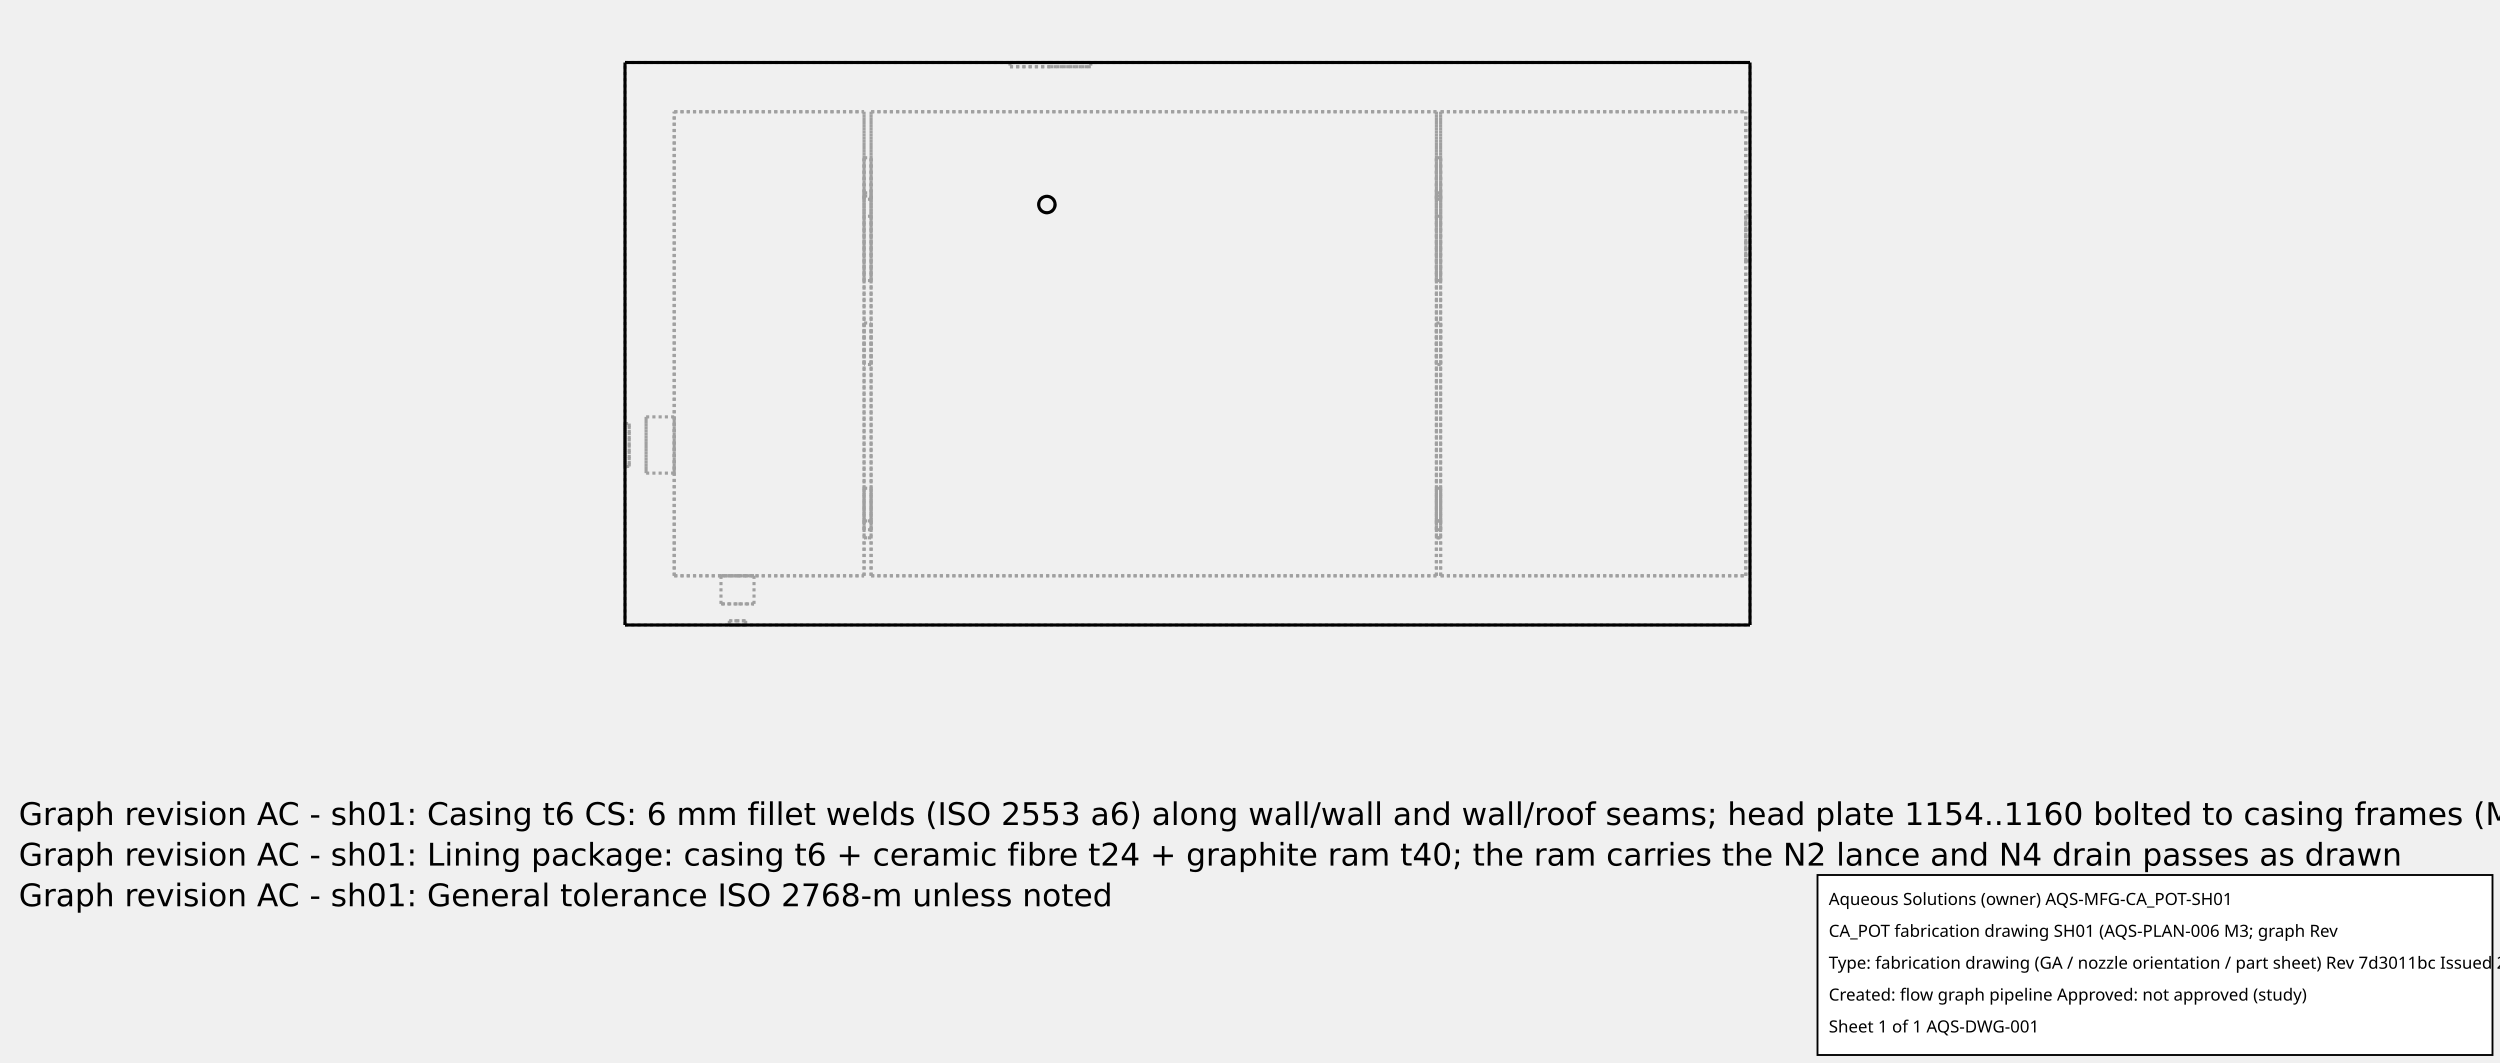
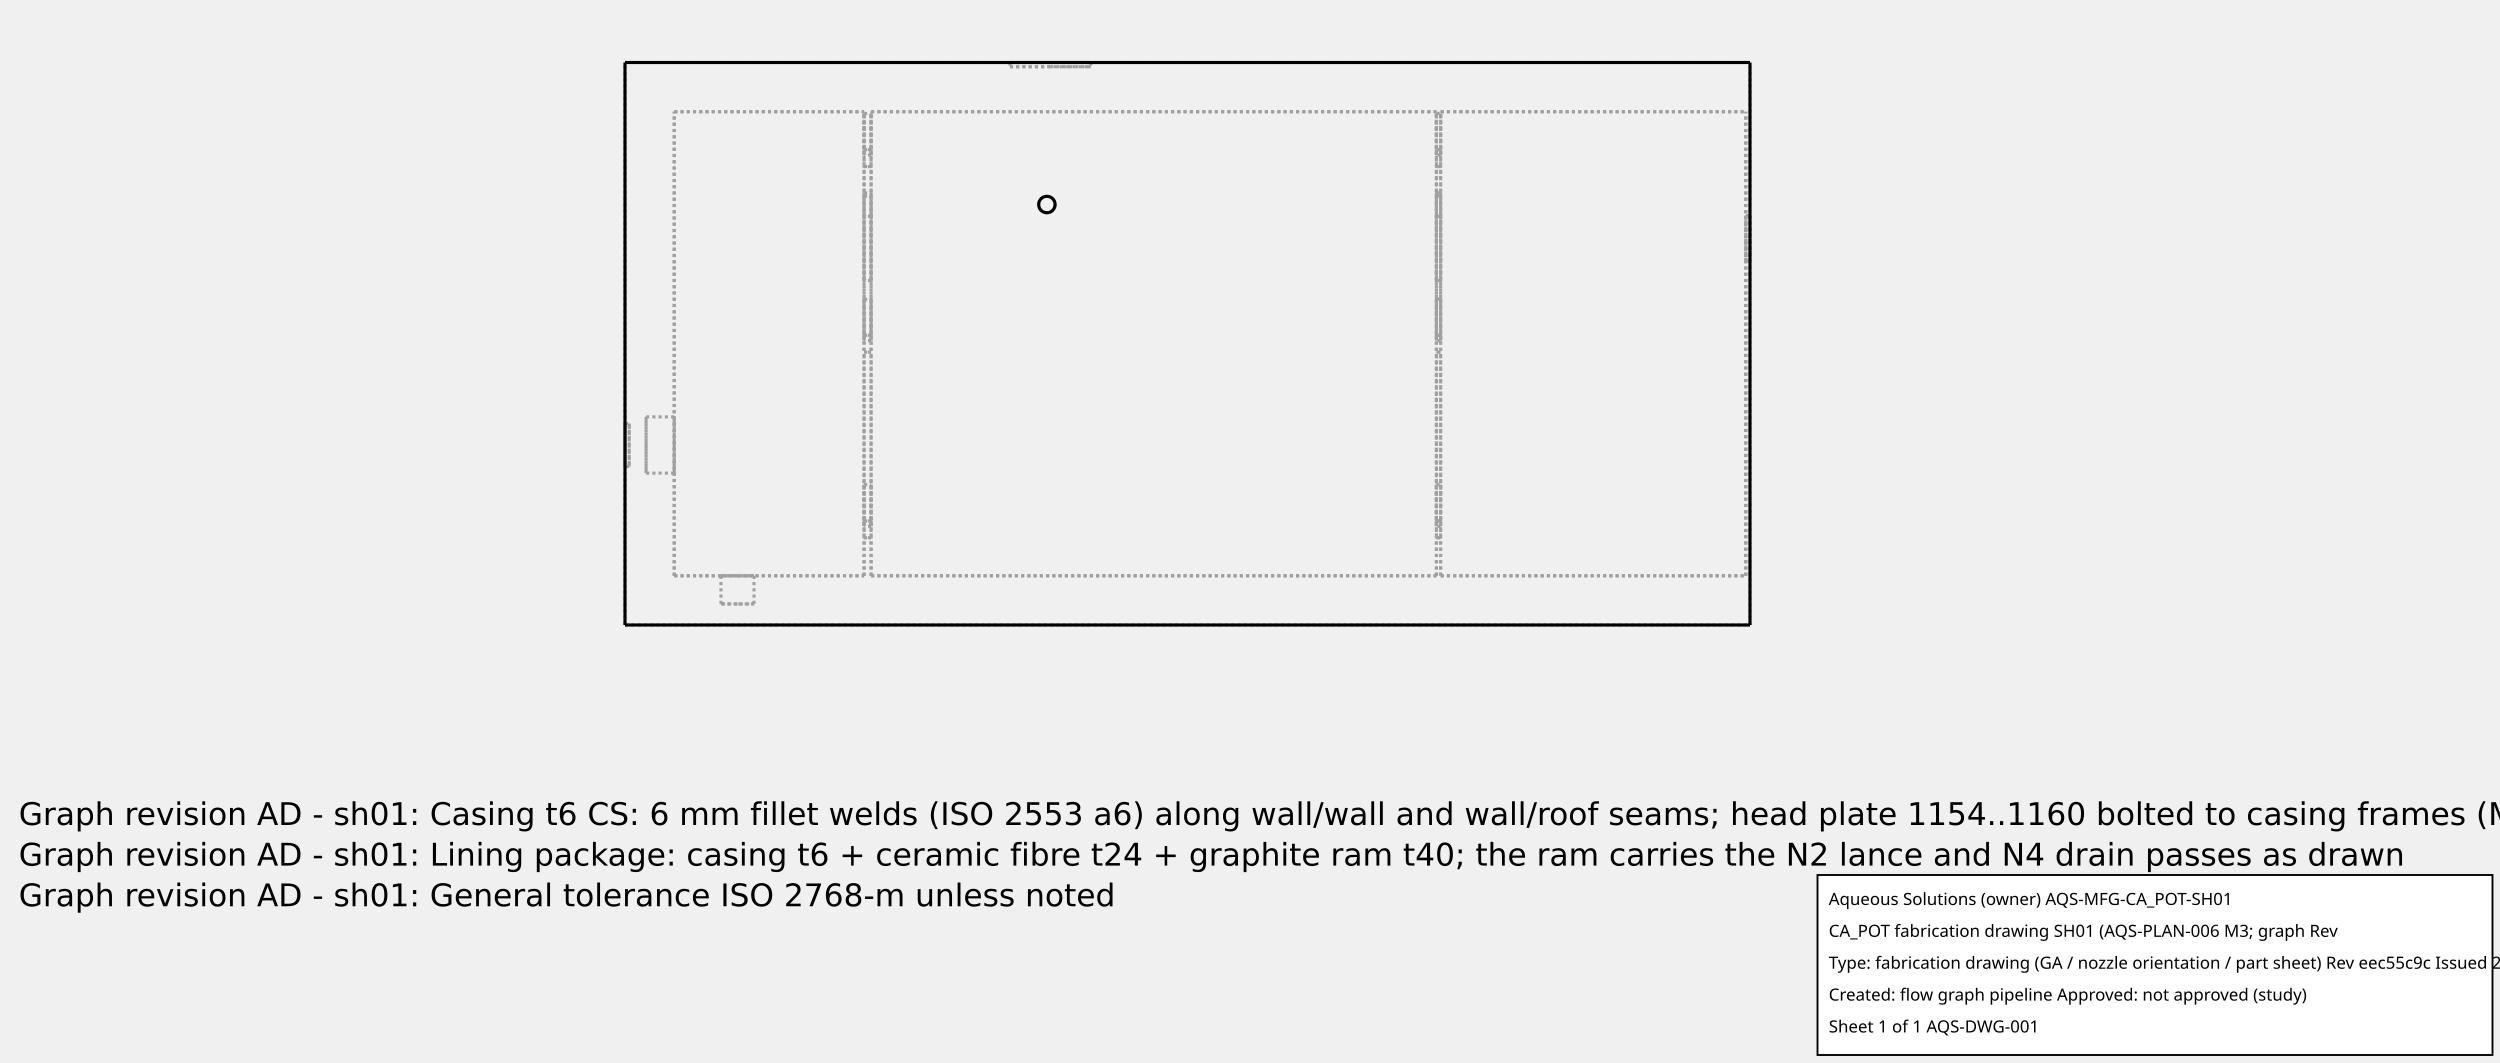
<svg xmlns="http://www.w3.org/2000/svg" width="800.0" height="340.0">
  <g transform="scale(0.225, -0.225)   translate(888.8889,-888.8889)" stroke-width="4.444" fill="none">
    <g stroke="rgb(160,160,160)" fill="none" stroke-dasharray="4.444,4.444">
      <path d="M0.0,0.0 L1600.0,0.0 " />
-       <path d="M160.0,0.0 L158.696,0.0 L157.408,0.0 L156.152,0.0 L154.945,0.0 L153.802,0.0 L152.736,0.0 L151.762,0.0 L150.892,0.0 L150.136,0.0 L149.504,0.0 L149.004,0.0 L148.642,0.0 L148.423,0.0 L148.35,0.0 " />
-       <path d="M148.35,0.0 L148.642,0.0 L149.504,0.0 L150.892,0.0 L152.736,0.0 L154.945,0.0 L157.408,0.0 L160.0,0.0 L162.592,0.0 L165.055,0.0 L167.264,0.0 L169.108,0.0 L170.496,0.0 L171.358,0.0 L171.65,0.0 " />
-       <path d="M171.65,0.0 L171.577,0.0 L171.358,0.0 L170.996,0.0 L170.496,0.0 L169.864,0.0 L169.108,0.0 L168.238,0.0 L167.264,0.0 L166.198,0.0 L165.055,0.0 L163.848,0.0 L162.592,0.0 L161.304,0.0 L160,0.0 " />
      <path d="M0.0,800.0 L1600.0,800.0 " />
      <path d="M0.0,0.0 L0.0,800.0 " />
      <path d="M1600.0,0.0 L1600.0,800.0 " />
      <path d="M0.0,286.5 L0.0,285.735 L0.0,283.48 L0.0,279.846 L0.0,275.016 L0.0,269.233 L0.0,262.787 L0.0,256.0 L0.0,249.213 L0.0,242.767 L0.0,236.984 L0.0,232.154 L0.0,228.52 L0.0,226.265 L0.0,225.5 " />
      <path d="M0.0,225.5 L0.0,226.265 L0.0,228.52 L0.0,232.154 L0.0,236.984 L0.0,242.767 L0.0,249.213 L0.0,256.0 L0.0,262.787 L0.0,269.233 L0.0,275.016 L0.0,279.846 L0.0,283.48 L0.0,285.735 L0.0,286.5 " />
      <path d="M1600.0,582.15 L1600.0,581.344 L1600.0,578.966 L1600.0,575.136 L1600.0,570.045 L1600.0,563.949 L1600.0,557.154 L1600.0,550.0 L1600.0,542.846 L1600.0,536.051 L1600.0,529.955 L1600.0,524.864 L1600.0,521.034 L1600.0,518.656 L1600.0,517.85 " />
      <path d="M1600.0,517.85 L1600.0,518.656 L1600.0,521.034 L1600.0,524.864 L1600.0,529.955 L1600.0,536.051 L1600.0,542.846 L1600.0,550.0 L1600.0,557.154 L1600.0,563.949 L1600.0,570.045 L1600.0,575.136 L1600.0,578.966 L1600.0,581.344 L1600.0,582.15 " />
-       <path d="M160.0,6.0 L158.696,6.0 L157.408,6.0 L156.152,6.0 L154.945,6.0 L153.802,6.0 L152.736,6.0 L151.762,6.0 L150.892,6.0 L150.136,6.0 L149.504,6.0 L149.004,6.0 L148.642,6.0 L148.423,6.0 L148.35,6.0 " />
-       <path d="M148.35,6.0 L148.642,6.0 L149.504,6.0 L150.892,6.0 L152.736,6.0 L154.945,6.0 L157.408,6.0 L160.0,6.0 L162.592,6.0 L165.055,6.0 L167.264,6.0 L169.108,6.0 L170.496,6.0 L171.358,6.0 L171.65,6.0 " />
-       <path d="M171.65,6.0 L171.577,6.0 L171.358,6.0 L170.996,6.0 L170.496,6.0 L169.864,6.0 L169.108,6.0 L168.238,6.0 L167.264,6.0 L166.198,6.0 L165.055,6.0 L163.848,6.0 L162.592,6.0 L161.304,6.0 L160,6.0 " />
      <path d="M605.0,800.0 L598.562,800.0 L592.205,800.0 L586.009,800.0 L580.052,800.0 L574.408,800.0 L569.149,800.0 L564.341,800.0 L560.045,800.0 L556.313,800.0 L553.194,800.0 L550.727,800.0 L548.942,800.0 L547.862,800.0 L547.5,800.0 " />
      <path d="M547.5,800.0 L548.942,800.0 L553.194,800.0 L560.045,800.0 L569.149,800.0 L580.052,800.0 L592.205,800.0 L605.0,800.0 L617.795,800.0 L629.948,800.0 L640.851,800.0 L649.955,800.0 L656.806,800.0 L661.058,800.0 L662.5,800.0 " />
      <path d="M662.5,800.0 L662.138,800.0 L661.058,800.0 L659.273,800.0 L656.806,800.0 L653.687,800.0 L649.955,800.0 L645.659,800.0 L640.851,800.0 L635.592,800.0 L629.948,800.0 L623.991,800.0 L617.795,800.0 L611.438,800.0 L605,800.0 " />
      <path d="M0.0,286.5 L6.0,286.5 " />
      <path d="M6.0,286.5 L6.0,285.735 L6.0,283.48 L6.0,279.846 L6.0,275.016 L6.0,269.233 L6.0,262.787 L6.0,256.0 L6.0,249.213 L6.0,242.767 L6.0,236.984 L6.0,232.154 L6.0,228.52 L6.0,226.265 L6.0,225.5 " />
      <path d="M6.0,225.5 L6.0,226.265 L6.0,228.52 L6.0,232.154 L6.0,236.984 L6.0,242.767 L6.0,249.213 L6.0,256.0 L6.0,262.787 L6.0,269.233 L6.0,275.016 L6.0,279.846 L6.0,283.48 L6.0,285.735 L6.0,286.5 " />
+       <path d="M600.0,609.65 L600.305,609.646 L600.61,609.634 L600.914,609.614 L601.218,609.586 L601.521,609.55 L601.822,609.507 L602.123,609.455 L602.422,609.395 L602.72,609.328 L603.015,609.253 L603.309,609.17 L603.6,609.08 L603.889,608.982 L604.175,608.876 L604.458,608.763 L604.738,608.643 L605.015,608.515 L605.289,608.38 L605.559,608.238 L605.825,608.089 L606.087,607.933 L606.345,607.771 L606.599,607.601 L606.848,607.425 L607.092,607.243 L607.332,607.054 L607.566,606.859 L607.795,606.658 L608.019,606.451 L608.238,606.238 L608.451,606.019 L608.658,605.795 L608.859,605.566 L609.054,605.332 L609.243,605.092 L609.425,604.848 L609.601,604.599 L609.771,604.345 L609.933,604.087 L610.089,603.825 L610.238,603.559 L610.38,603.289 L610.515,603.015 L610.643,602.738 L610.763,602.458 L610.876,602.175 L610.982,601.889 L611.08,601.6 L611.17,601.309 L611.253,601.015 L611.328,600.72 L611.395,600.422 L611.455,600.123 L611.507,599.822 L611.55,599.521 L611.586,599.218 L611.614,598.914 L611.634,598.61 L611.646,598.305 L611.65,598.0 L611.646,597.695 L611.634,597.39 L611.614,597.086 L611.586,596.782 L611.55,596.479 L611.507,596.178 L611.455,595.877 L611.395,595.578 L611.328,595.28 L611.253,594.985 L611.17,594.691 L611.08,594.4 L610.982,594.111 L610.876,593.825 L610.763,593.542 L610.643,593.262 L610.515,592.985 L610.38,592.711 L610.238,592.441 L610.089,592.175 L609.933,591.913 L609.771,591.655 L609.601,591.401 L609.425,591.152 L609.243,590.908 L609.054,590.668 L608.859,590.434 L608.658,590.205 L608.451,589.981 L608.238,589.762 L608.019,589.549 L607.795,589.342 L607.566,589.141 L607.332,588.946 L607.092,588.757 L606.848,588.575 L606.599,588.399 L606.345,588.229 L606.087,588.067 L605.825,587.911 L605.559,587.762 L605.289,587.62 L605.015,587.485 L604.738,587.357 L604.458,587.237 L604.175,587.124 L603.889,587.018 L603.6,586.92 L603.309,586.83 L603.015,586.747 L602.72,586.672 L602.422,586.605 L602.123,586.545 L601.822,586.493 L601.521,586.45 L601.218,586.414 L600.914,586.386 L600.61,586.366 L600.305,586.354 L600.0,586.35 L599.695,586.354 L599.39,586.366 L599.086,586.386 L598.782,586.414 L598.479,586.45 L598.178,586.493 L597.877,586.545 L597.578,586.605 L597.28,586.672 L596.985,586.747 L596.691,586.83 L596.4,586.92 L596.111,587.018 L595.825,587.124 L595.542,587.237 L595.262,587.357 L594.985,587.485 L594.711,587.62 L594.441,587.762 L594.175,587.911 L593.913,588.067 L593.655,588.229 L593.401,588.399 L593.152,588.575 L592.908,588.757 L592.668,588.946 L592.434,589.141 L592.205,589.342 L591.981,589.549 L591.762,589.762 L591.549,589.981 L591.342,590.205 L591.141,590.434 L590.946,590.668 L590.757,590.908 L590.575,591.152 L590.399,591.401 L590.229,591.655 L590.067,591.913 L589.911,592.175 L589.762,592.441 L589.62,592.711 L589.485,592.985 L589.357,593.262 L589.237,593.542 L589.124,593.825 L589.018,594.111 L588.92,594.4 L588.83,594.691 L588.747,594.985 L588.672,595.28 L588.605,595.578 L588.545,595.877 L588.493,596.178 L588.45,596.479 L588.414,596.782 L588.386,597.086 L588.366,597.39 L588.354,597.695 L588.35,598 L588.354,598.305 L588.366,598.61 L588.386,598.914 L588.414,599.218 L588.45,599.521 L588.493,599.822 L588.545,600.123 L588.605,600.422 L588.672,600.72 L588.747,601.015 L588.83,601.309 L588.92,601.6 L589.018,601.889 L589.124,602.175 L589.237,602.458 L589.357,602.738 L589.485,603.015 L589.62,603.289 L589.762,603.559 L589.911,603.825 L590.067,604.087 L590.229,604.345 L590.399,604.599 L590.575,604.848 L590.757,605.092 L590.946,605.332 L591.141,605.566 L591.342,605.795 L591.549,606.019 L591.762,606.238 L591.981,606.451 L592.205,606.658 L592.434,606.859 L592.668,607.054 L592.908,607.243 L593.152,607.425 L593.401,607.601 L593.655,607.771 L593.913,607.933 L594.175,608.089 L594.441,608.238 L594.711,608.38 L594.985,608.515 L595.262,608.643 L595.542,608.763 L595.825,608.876 L596.111,608.982 L596.4,609.08 L596.691,609.17 L596.985,609.253 L597.28,609.328 L597.578,609.395 L597.877,609.455 L598.178,609.507 L598.479,609.55 L598.782,609.586 L599.086,609.614 L599.39,609.634 L599.695,609.646 L600,609.65 " />
      <path d="M1594.0,582.15 L1594.0,581.344 L1594.0,578.966 L1594.0,575.136 L1594.0,570.045 L1594.0,563.949 L1594.0,557.154 L1594.0,550.0 L1594.0,542.846 L1594.0,536.051 L1594.0,529.955 L1594.0,524.864 L1594.0,521.034 L1594.0,518.656 L1594.0,517.85 " />
      <path d="M1594.0,517.85 L1594.0,518.656 L1594.0,521.034 L1594.0,524.864 L1594.0,529.955 L1594.0,536.051 L1594.0,542.846 L1594.0,550.0 L1594.0,557.154 L1594.0,563.949 L1594.0,570.045 L1594.0,575.136 L1594.0,578.966 L1594.0,581.344 L1594.0,582.15 " />
      <path d="M1594.0,582.15 L1600.0,582.15 " />
-       <path d="M600.0,609.65 L600.305,609.646 L600.61,609.634 L600.914,609.614 L601.218,609.586 L601.521,609.55 L601.822,609.507 L602.123,609.455 L602.422,609.395 L602.72,609.328 L603.015,609.253 L603.309,609.17 L603.6,609.08 L603.889,608.982 L604.175,608.876 L604.458,608.763 L604.738,608.643 L605.015,608.515 L605.289,608.38 L605.559,608.238 L605.825,608.089 L606.087,607.933 L606.345,607.771 L606.599,607.601 L606.848,607.425 L607.092,607.243 L607.332,607.054 L607.566,606.859 L607.795,606.658 L608.019,606.451 L608.238,606.238 L608.451,606.019 L608.658,605.795 L608.859,605.566 L609.054,605.332 L609.243,605.092 L609.425,604.848 L609.601,604.599 L609.771,604.345 L609.933,604.087 L610.089,603.825 L610.238,603.559 L610.38,603.289 L610.515,603.015 L610.643,602.738 L610.763,602.458 L610.876,602.175 L610.982,601.889 L611.08,601.6 L611.17,601.309 L611.253,601.015 L611.328,600.72 L611.395,600.422 L611.455,600.123 L611.507,599.822 L611.55,599.521 L611.586,599.218 L611.614,598.914 L611.634,598.61 L611.646,598.305 L611.65,598.0 L611.646,597.695 L611.634,597.39 L611.614,597.086 L611.586,596.782 L611.55,596.479 L611.507,596.178 L611.455,595.877 L611.395,595.578 L611.328,595.28 L611.253,594.985 L611.17,594.691 L611.08,594.4 L610.982,594.111 L610.876,593.825 L610.763,593.542 L610.643,593.262 L610.515,592.985 L610.38,592.711 L610.238,592.441 L610.089,592.175 L609.933,591.913 L609.771,591.655 L609.601,591.401 L609.425,591.152 L609.243,590.908 L609.054,590.668 L608.859,590.434 L608.658,590.205 L608.451,589.981 L608.238,589.762 L608.019,589.549 L607.795,589.342 L607.566,589.141 L607.332,588.946 L607.092,588.757 L606.848,588.575 L606.599,588.399 L606.345,588.229 L606.087,588.067 L605.825,587.911 L605.559,587.762 L605.289,587.62 L605.015,587.485 L604.738,587.357 L604.458,587.237 L604.175,587.124 L603.889,587.018 L603.6,586.92 L603.309,586.83 L603.015,586.747 L602.72,586.672 L602.422,586.605 L602.123,586.545 L601.822,586.493 L601.521,586.45 L601.218,586.414 L600.914,586.386 L600.61,586.366 L600.305,586.354 L600.0,586.35 L599.695,586.354 L599.39,586.366 L599.086,586.386 L598.782,586.414 L598.479,586.45 L598.178,586.493 L597.877,586.545 L597.578,586.605 L597.28,586.672 L596.985,586.747 L596.691,586.83 L596.4,586.92 L596.111,587.018 L595.825,587.124 L595.542,587.237 L595.262,587.357 L594.985,587.485 L594.711,587.62 L594.441,587.762 L594.175,587.911 L593.913,588.067 L593.655,588.229 L593.401,588.399 L593.152,588.575 L592.908,588.757 L592.668,588.946 L592.434,589.141 L592.205,589.342 L591.981,589.549 L591.762,589.762 L591.549,589.981 L591.342,590.205 L591.141,590.434 L590.946,590.668 L590.757,590.908 L590.575,591.152 L590.399,591.401 L590.229,591.655 L590.067,591.913 L589.911,592.175 L589.762,592.441 L589.62,592.711 L589.485,592.985 L589.357,593.262 L589.237,593.542 L589.124,593.825 L589.018,594.111 L588.92,594.4 L588.83,594.691 L588.747,594.985 L588.672,595.28 L588.605,595.578 L588.545,595.877 L588.493,596.178 L588.45,596.479 L588.414,596.782 L588.386,597.086 L588.366,597.39 L588.354,597.695 L588.35,598 L588.354,598.305 L588.366,598.61 L588.386,598.914 L588.414,599.218 L588.45,599.521 L588.493,599.822 L588.545,600.123 L588.605,600.422 L588.672,600.72 L588.747,601.015 L588.83,601.309 L588.92,601.6 L589.018,601.889 L589.124,602.175 L589.237,602.458 L589.357,602.738 L589.485,603.015 L589.62,603.289 L589.762,603.559 L589.911,603.825 L590.067,604.087 L590.229,604.345 L590.399,604.599 L590.575,604.848 L590.757,605.092 L590.946,605.332 L591.141,605.566 L591.342,605.795 L591.549,606.019 L591.762,606.238 L591.981,606.451 L592.205,606.658 L592.434,606.859 L592.668,607.054 L592.908,607.243 L593.152,607.425 L593.401,607.601 L593.655,607.771 L593.913,607.933 L594.175,608.089 L594.441,608.238 L594.711,608.38 L594.985,608.515 L595.262,608.643 L595.542,608.763 L595.825,608.876 L596.111,608.982 L596.4,609.08 L596.691,609.17 L596.985,609.253 L597.28,609.328 L597.578,609.395 L597.877,609.455 L598.178,609.507 L598.479,609.55 L598.782,609.586 L599.086,609.614 L599.39,609.634 L599.695,609.646 L600,609.65 " />
      <path d="M605.0,794.0 L598.562,794.0 L592.205,794.0 L586.009,794.0 L580.052,794.0 L574.408,794.0 L569.149,794.0 L564.341,794.0 L560.045,794.0 L556.313,794.0 L553.194,794.0 L550.727,794.0 L548.942,794.0 L547.862,794.0 L547.5,794.0 " />
      <path d="M547.5,794.0 L548.942,794.0 L553.194,794.0 L560.045,794.0 L569.149,794.0 L580.052,794.0 L592.205,794.0 L605.0,794.0 L617.795,794.0 L629.948,794.0 L640.851,794.0 L649.955,794.0 L656.806,794.0 L661.058,794.0 L662.5,794.0 " />
      <path d="M662.5,794.0 L662.138,794.0 L661.058,794.0 L659.273,794.0 L656.806,794.0 L653.687,794.0 L649.955,794.0 L645.659,794.0 L640.851,794.0 L635.592,794.0 L629.948,794.0 L623.991,794.0 L617.795,794.0 L611.438,794.0 L605,794.0 " />
      <path d="M1594.0,70.0 L1594.0,730.0 " />
      <path d="M1594.0,70.0 L1594.0,730.0 " />
      <path d="M70.0,730.0 L340.0,730.0 " />
      <path d="M340.0,614.65 L340.0,730.0 " />
      <path d="M340.0,614.65 L350.0,614.65 " />
      <path d="M350.0,614.65 L350.0,730.0 " />
      <path d="M350.0,730.0 L1154.0,730.0 " />
      <path d="M1154.0,614.65 L1154.0,730.0 " />
      <path d="M1154.0,614.65 L1160.0,614.65 " />
      <path d="M1160.0,614.65 L1160.0,730.0 " />
      <path d="M1160.0,730.0 L1594.0,730.0 " />
      <path d="M1160.0,70.0 L1594.0,70.0 " />
      <path d="M1160.0,70.0 L1160.0,581.35 " />
      <path d="M1160.0,581.35 L1154.0,581.35 " />
      <path d="M1154.0,70.0 L1154.0,581.35 " />
      <path d="M350.0,70.0 L1154.0,70.0 " />
      <path d="M350.0,70.0 L350.0,581.35 " />
      <path d="M350.0,581.35 L340.0,581.35 " />
      <path d="M340.0,70.0 L340.0,581.35 " />
      <path d="M70.0,70.0 L340.0,70.0 " />
      <path d="M70.0,70.0 L70.0,730.0 " />
      <path d="M1160.0,730.0 L1594.0,730.0 " />
      <path d="M70.0,730.0 L340.0,730.0 " />
-       <path d="M340.0,148.0 L340.0,730.0 " />
-       <path d="M350.0,148.0 L340.0,148.0 " />
-       <path d="M350.0,148.0 L350.0,730.0 " />
+       <path d="M340.0,676.0 L340.0,730.0 " />
+       <path d="M350.0,676.0 L340.0,676.0 " />
+       <path d="M350.0,676.0 L350.0,730.0 " />
      <path d="M350.0,730.0 L1154.0,730.0 " />
-       <path d="M1154.0,148.0 L1154.0,730.0 " />
-       <path d="M1160.0,148.0 L1154.0,148.0 " />
-       <path d="M1160.0,148.0 L1160.0,730.0 " />
+       <path d="M1154.0,676.0 L1154.0,730.0 " />
+       <path d="M1160.0,676.0 L1154.0,676.0 " />
+       <path d="M1160.0,676.0 L1160.0,730.0 " />
      <path d="M1160.0,70.0 L1594.0,70.0 " />
      <path d="M1160.0,70.0 L1160.0,124.0 " />
      <path d="M1160.0,124.0 L1154.0,124.0 " />
      <path d="M1154.0,70.0 L1154.0,124.0 " />
      <path d="M350.0,70.0 L1154.0,70.0 " />
      <path d="M350.0,70.0 L350.0,124.0 " />
      <path d="M350.0,124.0 L340.0,124.0 " />
      <path d="M340.0,70.0 L340.0,124.0 " />
      <path d="M70.0,70.0 L340.0,70.0 " />
      <path d="M70.0,70.0 L70.0,730.0 " />
+       <path d="M350.0,148.0 L350.0,388.0 " />
+       <path d="M350.0,388.0 L340.0,388.0 " />
+       <path d="M340.0,148.0 L340.0,388.0 " />
+       <path d="M350.0,148.0 L340.0,148.0 " />
+       <path d="M1160.0,148.0 L1160.0,388.0 " />
+       <path d="M1160.0,148.0 L1154.0,148.0 " />
+       <path d="M1160.0,388.0 L1154.0,388.0 " />
+       <path d="M1154.0,148.0 L1154.0,388.0 " />
+       <path d="M350.0,412.0 L350.0,652.0 " />
+       <path d="M350.0,652.0 L340.0,652.0 " />
+       <path d="M340.0,412.0 L340.0,652.0 " />
+       <path d="M350.0,412.0 L340.0,412.0 " />
+       <path d="M1160.0,412.0 L1160.0,652.0 " />
+       <path d="M1160.0,412.0 L1154.0,412.0 " />
+       <path d="M1160.0,652.0 L1154.0,652.0 " />
+       <path d="M1154.0,412.0 L1154.0,652.0 " />
+       <path d="M340.0,676.0 L340.0,652.0 " />
+       <path d="M340.0,412.0 L340.0,388.0 " />
      <path d="M340.0,148.0 L340.0,124.0 " />
      <path d="M340.0,614.65 L340.0,614.233 L340.0,613.001 L340.0,611.017 L340.0,608.381 L340.0,605.224 L340.0,601.705 L340.0,598.0 L340.0,594.295 L340.0,590.776 L340.0,587.619 L340.0,584.983 L340.0,582.999 L340.0,581.767 L340.0,581.35 " />
-       <path d="M340.0,194.5 L340.0,193.76 L340.0,191.579 L340.0,188.064 L340.0,183.393 L340.0,177.8 L340.0,171.564 L340.0,165.0 L340.0,158.436 L340.0,152.2 L340.0,146.607 L340.0,141.936 L340.0,138.421 L340.0,136.24 L340.0,135.5 " />
-       <path d="M340.0,135.5 L340.0,136.24 L340.0,138.421 L340.0,141.936 L340.0,146.607 L340.0,152.2 L340.0,158.436 L340.0,165.0 L340.0,171.564 L340.0,177.8 L340.0,183.393 L340.0,188.064 L340.0,191.579 L340.0,193.76 L340.0,194.5 " />
-       <path d="M340.0,429.5 L340.0,428.76 L340.0,426.579 L340.0,423.064 L340.0,418.393 L340.0,412.8 L340.0,406.564 L340.0,400.0 L340.0,393.436 L340.0,387.2 L340.0,381.607 L340.0,376.936 L340.0,373.421 L340.0,371.24 L340.0,370.5 " />
-       <path d="M340.0,370.5 L340.0,371.24 L340.0,373.421 L340.0,376.936 L340.0,381.607 L340.0,387.2 L340.0,393.436 L340.0,400.0 L340.0,406.564 L340.0,412.8 L340.0,418.393 L340.0,423.064 L340.0,426.579 L340.0,428.76 L340.0,429.5 " />
-       <path d="M340.0,664.5 L340.0,663.76 L340.0,661.579 L340.0,658.064 L340.0,653.393 L340.0,647.8 L340.0,641.564 L340.0,635.0 L340.0,628.436 L340.0,622.2 L340.0,616.607 L340.0,611.936 L340.0,608.421 L340.0,606.24 L340.0,605.5 " />
-       <path d="M340.0,605.5 L340.0,606.24 L340.0,608.421 L340.0,611.936 L340.0,616.607 L340.0,622.2 L340.0,628.436 L340.0,635.0 L340.0,641.564 L340.0,647.8 L340.0,653.393 L340.0,658.064 L340.0,661.579 L340.0,663.76 L340.0,664.5 " />
+       <path d="M340.0,199.5 L340.0,198.76 L340.0,196.579 L340.0,193.064 L340.0,188.393 L340.0,182.8 L340.0,176.564 L340.0,170.0 L340.0,163.436 L340.0,157.2 L340.0,151.607 L340.0,146.936 L340.0,143.421 L340.0,141.24 L340.0,140.5 " />
+       <path d="M340.0,140.5 L340.0,141.24 L340.0,143.421 L340.0,146.936 L340.0,151.607 L340.0,157.2 L340.0,163.436 L340.0,170.0 L340.0,176.564 L340.0,182.8 L340.0,188.393 L340.0,193.064 L340.0,196.579 L340.0,198.76 L340.0,199.5 " />
+       <path d="M340.0,463.5 L340.0,462.76 L340.0,460.579 L340.0,457.064 L340.0,452.393 L340.0,446.8 L340.0,440.564 L340.0,434.0 L340.0,427.436 L340.0,421.2 L340.0,415.607 L340.0,410.936 L340.0,407.421 L340.0,405.24 L340.0,404.5 " />
+       <path d="M340.0,404.5 L340.0,405.24 L340.0,407.421 L340.0,410.936 L340.0,415.607 L340.0,421.2 L340.0,427.436 L340.0,434.0 L340.0,440.564 L340.0,446.8 L340.0,452.393 L340.0,457.064 L340.0,460.579 L340.0,462.76 L340.0,463.5 " />
+       <path d="M340.0,727.5 L340.0,726.76 L340.0,724.579 L340.0,721.064 L340.0,716.393 L340.0,710.8 L340.0,704.564 L340.0,698.0 L340.0,691.436 L340.0,685.2 L340.0,679.607 L340.0,674.936 L340.0,671.421 L340.0,669.24 L340.0,668.5 " />
+       <path d="M340.0,668.5 L340.0,669.24 L340.0,671.421 L340.0,674.936 L340.0,679.607 L340.0,685.2 L340.0,691.436 L340.0,698.0 L340.0,704.564 L340.0,710.8 L340.0,716.393 L340.0,721.064 L340.0,724.579 L340.0,726.76 L340.0,727.5 " />
      <path d="M340.0,610.15 L340.0,608.642 L340.0,604.193 L340.0,597.027 L340.0,587.503 L340.0,576.098 L340.0,563.385 L340.0,550.0 L340.0,536.615 L340.0,523.902 L340.0,512.497 L340.0,502.973 L340.0,495.807 L340.0,491.358 L340.0,489.85 " />
      <path d="M340.0,489.85 L340.0,491.358 L340.0,495.807 L340.0,502.973 L340.0,512.497 L340.0,523.902 L340.0,536.615 L340.0,550.0 L340.0,563.385 L340.0,576.098 L340.0,587.503 L340.0,597.027 L340.0,604.193 L340.0,608.642 L340.0,610.15 " />
      <path d="M350.0,614.65 L350.0,614.233 L350.0,613.001 L350.0,611.017 L350.0,608.381 L350.0,605.224 L350.0,601.705 L350.0,598.0 L350.0,594.295 L350.0,590.776 L350.0,587.619 L350.0,584.983 L350.0,582.999 L350.0,581.767 L350.0,581.35 " />
+       <path d="M350.0,676.0 L350.0,652.0 " />
+       <path d="M350.0,412.0 L350.0,388.0 " />
      <path d="M350.0,148.0 L350.0,124.0 " />
-       <path d="M350.0,194.5 L350.0,193.76 L350.0,191.579 L350.0,188.064 L350.0,183.393 L350.0,177.8 L350.0,171.564 L350.0,165.0 L350.0,158.436 L350.0,152.2 L350.0,146.607 L350.0,141.936 L350.0,138.421 L350.0,136.24 L350.0,135.5 " />
-       <path d="M350.0,135.5 L350.0,136.24 L350.0,138.421 L350.0,141.936 L350.0,146.607 L350.0,152.2 L350.0,158.436 L350.0,165.0 L350.0,171.564 L350.0,177.8 L350.0,183.393 L350.0,188.064 L350.0,191.579 L350.0,193.76 L350.0,194.5 " />
-       <path d="M350.0,429.5 L350.0,428.76 L350.0,426.579 L350.0,423.064 L350.0,418.393 L350.0,412.8 L350.0,406.564 L350.0,400.0 L350.0,393.436 L350.0,387.2 L350.0,381.607 L350.0,376.936 L350.0,373.421 L350.0,371.24 L350.0,370.5 " />
-       <path d="M350.0,370.5 L350.0,371.24 L350.0,373.421 L350.0,376.936 L350.0,381.607 L350.0,387.2 L350.0,393.436 L350.0,400.0 L350.0,406.564 L350.0,412.8 L350.0,418.393 L350.0,423.064 L350.0,426.579 L350.0,428.76 L350.0,429.5 " />
-       <path d="M350.0,664.5 L350.0,663.76 L350.0,661.579 L350.0,658.064 L350.0,653.393 L350.0,647.8 L350.0,641.564 L350.0,635.0 L350.0,628.436 L350.0,622.2 L350.0,616.607 L350.0,611.936 L350.0,608.421 L350.0,606.24 L350.0,605.5 " />
-       <path d="M350.0,605.5 L350.0,606.24 L350.0,608.421 L350.0,611.936 L350.0,616.607 L350.0,622.2 L350.0,628.436 L350.0,635.0 L350.0,641.564 L350.0,647.8 L350.0,653.393 L350.0,658.064 L350.0,661.579 L350.0,663.76 L350.0,664.5 " />
+       <path d="M350.0,199.5 L350.0,198.76 L350.0,196.579 L350.0,193.064 L350.0,188.393 L350.0,182.8 L350.0,176.564 L350.0,170.0 L350.0,163.436 L350.0,157.2 L350.0,151.607 L350.0,146.936 L350.0,143.421 L350.0,141.24 L350.0,140.5 " />
+       <path d="M350.0,140.5 L350.0,141.24 L350.0,143.421 L350.0,146.936 L350.0,151.607 L350.0,157.2 L350.0,163.436 L350.0,170.0 L350.0,176.564 L350.0,182.8 L350.0,188.393 L350.0,193.064 L350.0,196.579 L350.0,198.76 L350.0,199.5 " />
+       <path d="M350.0,463.5 L350.0,462.76 L350.0,460.579 L350.0,457.064 L350.0,452.393 L350.0,446.8 L350.0,440.564 L350.0,434.0 L350.0,427.436 L350.0,421.2 L350.0,415.607 L350.0,410.936 L350.0,407.421 L350.0,405.24 L350.0,404.5 " />
+       <path d="M350.0,404.5 L350.0,405.24 L350.0,407.421 L350.0,410.936 L350.0,415.607 L350.0,421.2 L350.0,427.436 L350.0,434.0 L350.0,440.564 L350.0,446.8 L350.0,452.393 L350.0,457.064 L350.0,460.579 L350.0,462.76 L350.0,463.5 " />
+       <path d="M350.0,727.5 L350.0,726.76 L350.0,724.579 L350.0,721.064 L350.0,716.393 L350.0,710.8 L350.0,704.564 L350.0,698.0 L350.0,691.436 L350.0,685.2 L350.0,679.607 L350.0,674.936 L350.0,671.421 L350.0,669.24 L350.0,668.5 " />
+       <path d="M350.0,668.5 L350.0,669.24 L350.0,671.421 L350.0,674.936 L350.0,679.607 L350.0,685.2 L350.0,691.436 L350.0,698.0 L350.0,704.564 L350.0,710.8 L350.0,716.393 L350.0,721.064 L350.0,724.579 L350.0,726.76 L350.0,727.5 " />
      <path d="M350.0,610.15 L350.0,608.642 L350.0,604.193 L350.0,597.027 L350.0,587.503 L350.0,576.098 L350.0,563.385 L350.0,550.0 L350.0,536.615 L350.0,523.902 L350.0,512.497 L350.0,502.973 L350.0,495.807 L350.0,491.358 L350.0,489.85 " />
      <path d="M350.0,489.85 L350.0,491.358 L350.0,495.807 L350.0,502.973 L350.0,512.497 L350.0,523.902 L350.0,536.615 L350.0,550.0 L350.0,563.385 L350.0,576.098 L350.0,587.503 L350.0,597.027 L350.0,604.193 L350.0,608.642 L350.0,610.15 " />
+       <path d="M1154.0,676.0 L1154.0,652.0 " />
+       <path d="M1154.0,412.0 L1154.0,388.0 " />
      <path d="M1154.0,148.0 L1154.0,124.0 " />
      <path d="M1154.0,614.65 L1154.0,614.233 L1154.0,613.001 L1154.0,611.017 L1154.0,608.381 L1154.0,605.224 L1154.0,601.705 L1154.0,598.0 L1154.0,594.295 L1154.0,590.776 L1154.0,587.619 L1154.0,584.983 L1154.0,582.999 L1154.0,581.767 L1154.0,581.35 " />
-       <path d="M1154.0,194.5 L1154.0,193.76 L1154.0,191.579 L1154.0,188.064 L1154.0,183.393 L1154.0,177.8 L1154.0,171.564 L1154.0,165.0 L1154.0,158.436 L1154.0,152.2 L1154.0,146.607 L1154.0,141.936 L1154.0,138.421 L1154.0,136.24 L1154.0,135.5 " />
-       <path d="M1154.0,135.5 L1154.0,136.24 L1154.0,138.421 L1154.0,141.936 L1154.0,146.607 L1154.0,152.2 L1154.0,158.436 L1154.0,165.0 L1154.0,171.564 L1154.0,177.8 L1154.0,183.393 L1154.0,188.064 L1154.0,191.579 L1154.0,193.76 L1154.0,194.5 " />
-       <path d="M1154.0,429.5 L1154.0,428.76 L1154.0,426.579 L1154.0,423.064 L1154.0,418.393 L1154.0,412.8 L1154.0,406.564 L1154.0,400.0 L1154.0,393.436 L1154.0,387.2 L1154.0,381.607 L1154.0,376.936 L1154.0,373.421 L1154.0,371.24 L1154.0,370.5 " />
-       <path d="M1154.0,370.5 L1154.0,371.24 L1154.0,373.421 L1154.0,376.936 L1154.0,381.607 L1154.0,387.2 L1154.0,393.436 L1154.0,400.0 L1154.0,406.564 L1154.0,412.8 L1154.0,418.393 L1154.0,423.064 L1154.0,426.579 L1154.0,428.76 L1154.0,429.5 " />
-       <path d="M1154.0,664.5 L1154.0,663.76 L1154.0,661.579 L1154.0,658.064 L1154.0,653.393 L1154.0,647.8 L1154.0,641.564 L1154.0,635.0 L1154.0,628.436 L1154.0,622.2 L1154.0,616.607 L1154.0,611.936 L1154.0,608.421 L1154.0,606.24 L1154.0,605.5 " />
-       <path d="M1154.0,605.5 L1154.0,606.24 L1154.0,608.421 L1154.0,611.936 L1154.0,616.607 L1154.0,622.2 L1154.0,628.436 L1154.0,635.0 L1154.0,641.564 L1154.0,647.8 L1154.0,653.393 L1154.0,658.064 L1154.0,661.579 L1154.0,663.76 L1154.0,664.5 " />
+       <path d="M1154.0,199.5 L1154.0,198.76 L1154.0,196.579 L1154.0,193.064 L1154.0,188.393 L1154.0,182.8 L1154.0,176.564 L1154.0,170.0 L1154.0,163.436 L1154.0,157.2 L1154.0,151.607 L1154.0,146.936 L1154.0,143.421 L1154.0,141.24 L1154.0,140.5 " />
+       <path d="M1154.0,140.5 L1154.0,141.24 L1154.0,143.421 L1154.0,146.936 L1154.0,151.607 L1154.0,157.2 L1154.0,163.436 L1154.0,170.0 L1154.0,176.564 L1154.0,182.8 L1154.0,188.393 L1154.0,193.064 L1154.0,196.579 L1154.0,198.76 L1154.0,199.5 " />
+       <path d="M1154.0,463.5 L1154.0,462.76 L1154.0,460.579 L1154.0,457.064 L1154.0,452.393 L1154.0,446.8 L1154.0,440.564 L1154.0,434.0 L1154.0,427.436 L1154.0,421.2 L1154.0,415.607 L1154.0,410.936 L1154.0,407.421 L1154.0,405.24 L1154.0,404.5 " />
+       <path d="M1154.0,404.5 L1154.0,405.24 L1154.0,407.421 L1154.0,410.936 L1154.0,415.607 L1154.0,421.2 L1154.0,427.436 L1154.0,434.0 L1154.0,440.564 L1154.0,446.8 L1154.0,452.393 L1154.0,457.064 L1154.0,460.579 L1154.0,462.76 L1154.0,463.5 " />
+       <path d="M1154.0,727.5 L1154.0,726.76 L1154.0,724.579 L1154.0,721.064 L1154.0,716.393 L1154.0,710.8 L1154.0,704.564 L1154.0,698.0 L1154.0,691.436 L1154.0,685.2 L1154.0,679.607 L1154.0,674.936 L1154.0,671.421 L1154.0,669.24 L1154.0,668.5 " />
+       <path d="M1154.0,668.5 L1154.0,669.24 L1154.0,671.421 L1154.0,674.936 L1154.0,679.607 L1154.0,685.2 L1154.0,691.436 L1154.0,698.0 L1154.0,704.564 L1154.0,710.8 L1154.0,716.393 L1154.0,721.064 L1154.0,724.579 L1154.0,726.76 L1154.0,727.5 " />
      <path d="M1154.0,610.15 L1154.0,608.642 L1154.0,604.193 L1154.0,597.027 L1154.0,587.503 L1154.0,576.098 L1154.0,563.385 L1154.0,550.0 L1154.0,536.615 L1154.0,523.902 L1154.0,512.497 L1154.0,502.973 L1154.0,495.807 L1154.0,491.358 L1154.0,489.85 " />
      <path d="M1154.0,489.85 L1154.0,491.358 L1154.0,495.807 L1154.0,502.973 L1154.0,512.497 L1154.0,523.902 L1154.0,536.615 L1154.0,550.0 L1154.0,563.385 L1154.0,576.098 L1154.0,587.503 L1154.0,597.027 L1154.0,604.193 L1154.0,608.642 L1154.0,610.15 " />
      <path d="M1160.0,614.65 L1160.0,614.233 L1160.0,613.001 L1160.0,611.017 L1160.0,608.381 L1160.0,605.224 L1160.0,601.705 L1160.0,598.0 L1160.0,594.295 L1160.0,590.776 L1160.0,587.619 L1160.0,584.983 L1160.0,582.999 L1160.0,581.767 L1160.0,581.35 " />
+       <path d="M1160.0,676.0 L1160.0,652.0 " />
+       <path d="M1160.0,412.0 L1160.0,388.0 " />
      <path d="M1160.0,148.0 L1160.0,124.0 " />
-       <path d="M1160.0,194.5 L1160.0,193.76 L1160.0,191.579 L1160.0,188.064 L1160.0,183.393 L1160.0,177.8 L1160.0,171.564 L1160.0,165.0 L1160.0,158.436 L1160.0,152.2 L1160.0,146.607 L1160.0,141.936 L1160.0,138.421 L1160.0,136.24 L1160.0,135.5 " />
-       <path d="M1160.0,135.5 L1160.0,136.24 L1160.0,138.421 L1160.0,141.936 L1160.0,146.607 L1160.0,152.2 L1160.0,158.436 L1160.0,165.0 L1160.0,171.564 L1160.0,177.8 L1160.0,183.393 L1160.0,188.064 L1160.0,191.579 L1160.0,193.76 L1160.0,194.5 " />
-       <path d="M1160.0,429.5 L1160.0,428.76 L1160.0,426.579 L1160.0,423.064 L1160.0,418.393 L1160.0,412.8 L1160.0,406.564 L1160.0,400.0 L1160.0,393.436 L1160.0,387.2 L1160.0,381.607 L1160.0,376.936 L1160.0,373.421 L1160.0,371.24 L1160.0,370.5 " />
-       <path d="M1160.0,370.5 L1160.0,371.24 L1160.0,373.421 L1160.0,376.936 L1160.0,381.607 L1160.0,387.2 L1160.0,393.436 L1160.0,400.0 L1160.0,406.564 L1160.0,412.8 L1160.0,418.393 L1160.0,423.064 L1160.0,426.579 L1160.0,428.76 L1160.0,429.5 " />
-       <path d="M1160.0,664.5 L1160.0,663.76 L1160.0,661.579 L1160.0,658.064 L1160.0,653.393 L1160.0,647.8 L1160.0,641.564 L1160.0,635.0 L1160.0,628.436 L1160.0,622.2 L1160.0,616.607 L1160.0,611.936 L1160.0,608.421 L1160.0,606.24 L1160.0,605.5 " />
-       <path d="M1160.0,605.5 L1160.0,606.24 L1160.0,608.421 L1160.0,611.936 L1160.0,616.607 L1160.0,622.2 L1160.0,628.436 L1160.0,635.0 L1160.0,641.564 L1160.0,647.8 L1160.0,653.393 L1160.0,658.064 L1160.0,661.579 L1160.0,663.76 L1160.0,664.5 " />
+       <path d="M1160.0,199.5 L1160.0,198.76 L1160.0,196.579 L1160.0,193.064 L1160.0,188.393 L1160.0,182.8 L1160.0,176.564 L1160.0,170.0 L1160.0,163.436 L1160.0,157.2 L1160.0,151.607 L1160.0,146.936 L1160.0,143.421 L1160.0,141.24 L1160.0,140.5 " />
+       <path d="M1160.0,140.5 L1160.0,141.24 L1160.0,143.421 L1160.0,146.936 L1160.0,151.607 L1160.0,157.2 L1160.0,163.436 L1160.0,170.0 L1160.0,176.564 L1160.0,182.8 L1160.0,188.393 L1160.0,193.064 L1160.0,196.579 L1160.0,198.76 L1160.0,199.5 " />
+       <path d="M1160.0,463.5 L1160.0,462.76 L1160.0,460.579 L1160.0,457.064 L1160.0,452.393 L1160.0,446.8 L1160.0,440.564 L1160.0,434.0 L1160.0,427.436 L1160.0,421.2 L1160.0,415.607 L1160.0,410.936 L1160.0,407.421 L1160.0,405.24 L1160.0,404.5 " />
+       <path d="M1160.0,404.5 L1160.0,405.24 L1160.0,407.421 L1160.0,410.936 L1160.0,415.607 L1160.0,421.2 L1160.0,427.436 L1160.0,434.0 L1160.0,440.564 L1160.0,446.8 L1160.0,452.393 L1160.0,457.064 L1160.0,460.579 L1160.0,462.76 L1160.0,463.5 " />
+       <path d="M1160.0,727.5 L1160.0,726.76 L1160.0,724.579 L1160.0,721.064 L1160.0,716.393 L1160.0,710.8 L1160.0,704.564 L1160.0,698.0 L1160.0,691.436 L1160.0,685.2 L1160.0,679.607 L1160.0,674.936 L1160.0,671.421 L1160.0,669.24 L1160.0,668.5 " />
+       <path d="M1160.0,668.5 L1160.0,669.24 L1160.0,671.421 L1160.0,674.936 L1160.0,679.607 L1160.0,685.2 L1160.0,691.436 L1160.0,698.0 L1160.0,704.564 L1160.0,710.8 L1160.0,716.393 L1160.0,721.064 L1160.0,724.579 L1160.0,726.76 L1160.0,727.5 " />
      <path d="M1160.0,610.15 L1160.0,608.642 L1160.0,604.193 L1160.0,597.027 L1160.0,587.503 L1160.0,576.098 L1160.0,563.385 L1160.0,550.0 L1160.0,536.615 L1160.0,523.902 L1160.0,512.497 L1160.0,502.973 L1160.0,495.807 L1160.0,491.358 L1160.0,489.85 " />
      <path d="M1160.0,489.85 L1160.0,491.358 L1160.0,495.807 L1160.0,502.973 L1160.0,512.497 L1160.0,523.902 L1160.0,536.615 L1160.0,550.0 L1160.0,563.385 L1160.0,576.098 L1160.0,587.503 L1160.0,597.027 L1160.0,604.193 L1160.0,608.642 L1160.0,610.15 " />
      <path d="M160.0,70.0 L157.369,70.0 L154.771,70.0 L152.238,70.0 L149.804,70.0 L147.497,70.0 L145.348,70.0 L143.383,70.0 L141.627,70.0 L140.102,70.0 L138.827,70.0 L137.819,70.0 L137.089,70.0 L136.648,70.0 L136.5,70.0 " />
      <path d="M136.5,70.0 L137.089,70.0 L138.827,70.0 L141.627,70.0 L145.348,70.0 L149.804,70.0 L154.771,70.0 L160.0,70.0 L165.229,70.0 L170.196,70.0 L174.652,70.0 L178.373,70.0 L181.173,70.0 L182.911,70.0 L183.5,70.0 " />
      <path d="M183.5,70.0 L183.352,70.0 L182.911,70.0 L182.181,70.0 L181.173,70.0 L179.898,70.0 L178.373,70.0 L176.617,70.0 L174.652,70.0 L172.503,70.0 L170.196,70.0 L167.762,70.0 L165.229,70.0 L162.631,70.0 L160,70.0 " />
      <path d="M70.0,296.0 L70.0,294.997 L70.0,292.039 L70.0,287.273 L70.0,280.94 L70.0,273.355 L70.0,264.901 L70.0,256.0 L70.0,247.099 L70.0,238.645 L70.0,231.06 L70.0,224.727 L70.0,219.961 L70.0,217.003 L70.0,216 " />
      <path d="M70.0,216.0 L70.0,217.003 L70.0,219.961 L70.0,224.727 L70.0,231.06 L70.0,238.645 L70.0,247.099 L70.0,256.0 L70.0,264.901 L70.0,273.355 L70.0,280.94 L70.0,287.273 L70.0,292.039 L70.0,294.997 L70.0,296 " />
+       <path d="M340.0,676.0 L350.0,676.0 " />
+       <path d="M1154.0,676.0 L1160.0,676.0 " />
+       <path d="M1154.0,124.0 L1160.0,124.0 " />
+       <path d="M340.0,124.0 L350.0,124.0 " />
+       <path d="M340.0,388.0 L350.0,388.0 " />
      <path d="M340.0,148.0 L350.0,148.0 " />
      <path d="M1154.0,148.0 L1160.0,148.0 " />
-       <path d="M1154.0,124.0 L1160.0,124.0 " />
-       <path d="M340.0,124.0 L350.0,124.0 " />
-       <path d="M340.0,194.5 L350.0,194.5 " />
-       <path d="M340.0,429.5 L350.0,429.5 " />
-       <path d="M340.0,664.5 L350.0,664.5 " />
+       <path d="M1154.0,388.0 L1160.0,388.0 " />
+       <path d="M340.0,652.0 L350.0,652.0 " />
+       <path d="M340.0,412.0 L350.0,412.0 " />
+       <path d="M1154.0,412.0 L1160.0,412.0 " />
+       <path d="M1154.0,652.0 L1160.0,652.0 " />
+       <path d="M340.0,199.5 L350.0,199.5 " />
+       <path d="M340.0,463.5 L350.0,463.5 " />
+       <path d="M340.0,727.5 L350.0,727.5 " />
      <path d="M340.0,610.15 L350.0,610.15 " />
-       <path d="M1154.0,194.5 L1160.0,194.5 " />
-       <path d="M1154.0,429.5 L1160.0,429.5 " />
-       <path d="M1154.0,664.5 L1160.0,664.5 " />
+       <path d="M1154.0,199.5 L1160.0,199.5 " />
+       <path d="M1154.0,463.5 L1160.0,463.5 " />
+       <path d="M1154.0,727.5 L1160.0,727.5 " />
      <path d="M1154.0,610.15 L1160.0,610.15 " />
      <path d="M160.0,30.0 L157.369,30.0 L154.771,30.0 L152.238,30.0 L149.804,30.0 L147.497,30.0 L145.348,30.0 L143.383,30.0 L141.627,30.0 L140.102,30.0 L138.827,30.0 L137.819,30.0 L137.089,30.0 L136.648,30.0 L136.5,30.0 " />
      <path d="M136.5,30.0 L137.089,30.0 L138.827,30.0 L141.627,30.0 L145.348,30.0 L149.804,30.0 L154.771,30.0 L160.0,30.0 L165.229,30.0 L170.196,30.0 L174.652,30.0 L178.373,30.0 L181.173,30.0 L182.911,30.0 L183.5,30.0 " />
      <path d="M183.5,30.0 L183.352,30.0 L182.911,30.0 L182.181,30.0 L181.173,30.0 L179.898,30.0 L178.373,30.0 L176.617,30.0 L174.652,30.0 L172.503,30.0 L170.196,30.0 L167.762,30.0 L165.229,30.0 L162.631,30.0 L160,30.0 " />
      <path d="M30.0,296.0 L30.0,294.997 L30.0,292.039 L30.0,287.273 L30.0,280.94 L30.0,273.355 L30.0,264.901 L30.0,256.0 L30.0,247.099 L30.0,238.645 L30.0,231.06 L30.0,224.727 L30.0,219.961 L30.0,217.003 L30.0,216 " />
      <path d="M30.0,216.0 L30.0,217.003 L30.0,219.961 L30.0,224.727 L30.0,231.06 L30.0,238.645 L30.0,247.099 L30.0,256.0 L30.0,264.901 L30.0,273.355 L30.0,280.94 L30.0,287.273 L30.0,292.039 L30.0,294.997 L30.0,296 " />
      <path d="M30.0,296.0 L70.0,296.0 " />
-       <path d="M148.35,6.0 L148.35,0.0 " />
-       <path d="M171.65,6.0 L171.65,0.0 " />
      <path d="M6.0,225.5 L0.0,225.5 " />
      <path d="M1600.0,517.85 L1594.0,517.85 " />
      <path d="M547.5,800.0 L547.5,794.0 " />
      <path d="M662.5,800.0 L662.5,794.0 " />
-       <path d="M350.0,135.5 L340.0,135.5 " />
-       <path d="M350.0,370.5 L340.0,370.5 " />
-       <path d="M350.0,605.5 L340.0,605.5 " />
+       <path d="M350.0,140.5 L340.0,140.5 " />
+       <path d="M350.0,404.5 L340.0,404.5 " />
+       <path d="M350.0,668.5 L340.0,668.5 " />
      <path d="M350.0,489.85 L340.0,489.85 " />
-       <path d="M1160.0,135.5 L1154.0,135.5 " />
-       <path d="M1160.0,370.5 L1154.0,370.5 " />
-       <path d="M1160.0,605.5 L1154.0,605.5 " />
+       <path d="M1160.0,140.5 L1154.0,140.5 " />
+       <path d="M1160.0,404.5 L1154.0,404.5 " />
+       <path d="M1160.0,668.5 L1154.0,668.5 " />
      <path d="M1160.0,489.85 L1154.0,489.85 " />
      <path d="M136.5,70.0 L136.5,30.0 " />
      <path d="M183.5,70.0 L183.5,30.0 " />
      <path d="M70.0,216.0 L30.0,216.0 " />
    </g>
    <g stroke="rgb(0,0,0)" fill="none">
      <path d="M1600.0,0.0 L0.0,0.0 " />
      <path d="M0.0,0.0 L0.0,800.0 " />
+       <path d="M1600.0,800.0 L0.0,800.0 " />
      <path d="M1600.0,0.0 L1600.0,800.0 " />
-       <path d="M1600.0,800.0 L0.0,800.0 " />
      <path d="M600.0,609.65 L600.305,609.646 L600.61,609.634 L600.914,609.614 L601.218,609.586 L601.521,609.55 L601.822,609.507 L602.123,609.455 L602.422,609.395 L602.72,609.328 L603.015,609.253 L603.309,609.17 L603.6,609.08 L603.889,608.982 L604.175,608.876 L604.458,608.763 L604.738,608.643 L605.015,608.515 L605.289,608.38 L605.559,608.238 L605.825,608.089 L606.087,607.933 L606.345,607.771 L606.599,607.601 L606.848,607.425 L607.092,607.243 L607.332,607.054 L607.566,606.859 L607.795,606.658 L608.019,606.451 L608.238,606.238 L608.451,606.019 L608.658,605.795 L608.859,605.566 L609.054,605.332 L609.243,605.092 L609.425,604.848 L609.601,604.599 L609.771,604.345 L609.933,604.087 L610.089,603.825 L610.238,603.559 L610.38,603.289 L610.515,603.015 L610.643,602.738 L610.763,602.458 L610.876,602.175 L610.982,601.889 L611.08,601.6 L611.17,601.309 L611.253,601.015 L611.328,600.72 L611.395,600.422 L611.455,600.123 L611.507,599.822 L611.55,599.521 L611.586,599.218 L611.614,598.914 L611.634,598.61 L611.646,598.305 L611.65,598.0 L611.646,597.695 L611.634,597.39 L611.614,597.086 L611.586,596.782 L611.55,596.479 L611.507,596.178 L611.455,595.877 L611.395,595.578 L611.328,595.28 L611.253,594.985 L611.17,594.691 L611.08,594.4 L610.982,594.111 L610.876,593.825 L610.763,593.542 L610.643,593.262 L610.515,592.985 L610.38,592.711 L610.238,592.441 L610.089,592.175 L609.933,591.913 L609.771,591.655 L609.601,591.401 L609.425,591.152 L609.243,590.908 L609.054,590.668 L608.859,590.434 L608.658,590.205 L608.451,589.981 L608.238,589.762 L608.019,589.549 L607.795,589.342 L607.566,589.141 L607.332,588.946 L607.092,588.757 L606.848,588.575 L606.599,588.399 L606.345,588.229 L606.087,588.067 L605.825,587.911 L605.559,587.762 L605.289,587.62 L605.015,587.485 L604.738,587.357 L604.458,587.237 L604.175,587.124 L603.889,587.018 L603.6,586.92 L603.309,586.83 L603.015,586.747 L602.72,586.672 L602.422,586.605 L602.123,586.545 L601.822,586.493 L601.521,586.45 L601.218,586.414 L600.914,586.386 L600.61,586.366 L600.305,586.354 L600.0,586.35 L599.695,586.354 L599.39,586.366 L599.086,586.386 L598.782,586.414 L598.479,586.45 L598.178,586.493 L597.877,586.545 L597.578,586.605 L597.28,586.672 L596.985,586.747 L596.691,586.83 L596.4,586.92 L596.111,587.018 L595.825,587.124 L595.542,587.237 L595.262,587.357 L594.985,587.485 L594.711,587.62 L594.441,587.762 L594.175,587.911 L593.913,588.067 L593.655,588.229 L593.401,588.399 L593.152,588.575 L592.908,588.757 L592.668,588.946 L592.434,589.141 L592.205,589.342 L591.981,589.549 L591.762,589.762 L591.549,589.981 L591.342,590.205 L591.141,590.434 L590.946,590.668 L590.757,590.908 L590.575,591.152 L590.399,591.401 L590.229,591.655 L590.067,591.913 L589.911,592.175 L589.762,592.441 L589.62,592.711 L589.485,592.985 L589.357,593.262 L589.237,593.542 L589.124,593.825 L589.018,594.111 L588.92,594.4 L588.83,594.691 L588.747,594.985 L588.672,595.28 L588.605,595.578 L588.545,595.877 L588.493,596.178 L588.45,596.479 L588.414,596.782 L588.386,597.086 L588.366,597.39 L588.354,597.695 L588.35,598 L588.354,598.305 L588.366,598.61 L588.386,598.914 L588.414,599.218 L588.45,599.521 L588.493,599.822 L588.545,600.123 L588.605,600.422 L588.672,600.72 L588.747,601.015 L588.83,601.309 L588.92,601.6 L589.018,601.889 L589.124,602.175 L589.237,602.458 L589.357,602.738 L589.485,603.015 L589.62,603.289 L589.762,603.559 L589.911,603.825 L590.067,604.087 L590.229,604.345 L590.399,604.599 L590.575,604.848 L590.757,605.092 L590.946,605.332 L591.141,605.566 L591.342,605.795 L591.549,606.019 L591.762,606.238 L591.981,606.451 L592.205,606.658 L592.434,606.859 L592.668,607.054 L592.908,607.243 L593.152,607.425 L593.401,607.601 L593.655,607.771 L593.913,607.933 L594.175,608.089 L594.441,608.238 L594.711,608.38 L594.985,608.515 L595.262,608.643 L595.542,608.763 L595.825,608.876 L596.111,608.982 L596.4,609.08 L596.691,609.17 L596.985,609.253 L597.28,609.328 L597.578,609.395 L597.877,609.455 L598.178,609.507 L598.479,609.55 L598.782,609.586 L599.086,609.614 L599.39,609.634 L599.695,609.646 L600,609.65 " />
    </g>
  </g>
  <g id="aqs-fab-notes" transform="translate(0,240.0)" font-family="DejaVu Sans,sans-serif" font-size="10" fill="#000">
-     <text x="6" y="24">Graph revision AC - sh01: Casing t6 CS: 6 mm fillet welds (ISO 2553 a6) along wall/wall and wall/roof seams; head plate 1154..1160 bolted to casing frames (M10, fasteners.csv item 1)</text>
-     <text x="6" y="37">Graph revision AC - sh01: Lining package: casing t6 + ceramic fibre t24 + graphite ram t40; the ram carries the N2 lance and N4 drain passes as drawn</text>
-     <text x="6" y="50">Graph revision AC - sh01: General tolerance ISO 2768-m unless noted</text>
+     <text x="6" y="24">Graph revision AD - sh01: Casing t6 CS: 6 mm fillet welds (ISO 2553 a6) along wall/wall and wall/roof seams; head plate 1154..1160 bolted to casing frames (M10, fasteners.csv item 1)</text>
+     <text x="6" y="37">Graph revision AD - sh01: Lining package: casing t6 + ceramic fibre t24 + graphite ram t40; the ram carries the N2 lance and N4 drain passes as drawn</text>
+     <text x="6" y="50">Graph revision AD - sh01: General tolerance ISO 2768-m unless noted</text>
  </g>
  <g id="aqs-title-block">
    <rect x="581.6" y="280.0" width="216.0" height="57.6" fill="white" stroke="black" stroke-width="0.60" />
    <text x="585.2" y="289.6" font-family="sans-serif" font-size="5.4">Aqueous Solutions (owner)   AQS-MFG-CA_POT-SH01</text>
    <text x="585.2" y="299.8" font-family="sans-serif" font-size="5.4">CA_POT fabrication drawing SH01 (AQS-PLAN-006 M3; graph Rev </text>
-     <text x="585.2" y="310.0" font-family="sans-serif" font-size="5.4">Type: fabrication drawing (GA / nozzle orientation / part sheet)   Rev 7d3011bc   Issued 2026-10-15</text>
+     <text x="585.2" y="310.0" font-family="sans-serif" font-size="5.4">Type: fabrication drawing (GA / nozzle orientation / part sheet)   Rev eec55c9c   Issued 2026-10-15</text>
    <text x="585.2" y="320.2" font-family="sans-serif" font-size="5.4">Created: flow graph pipeline   Approved: not approved (study)</text>
    <text x="585.2" y="330.4" font-family="sans-serif" font-size="5.4">Sheet 1 of 1   AQS-DWG-001</text>
  </g>
</svg>
